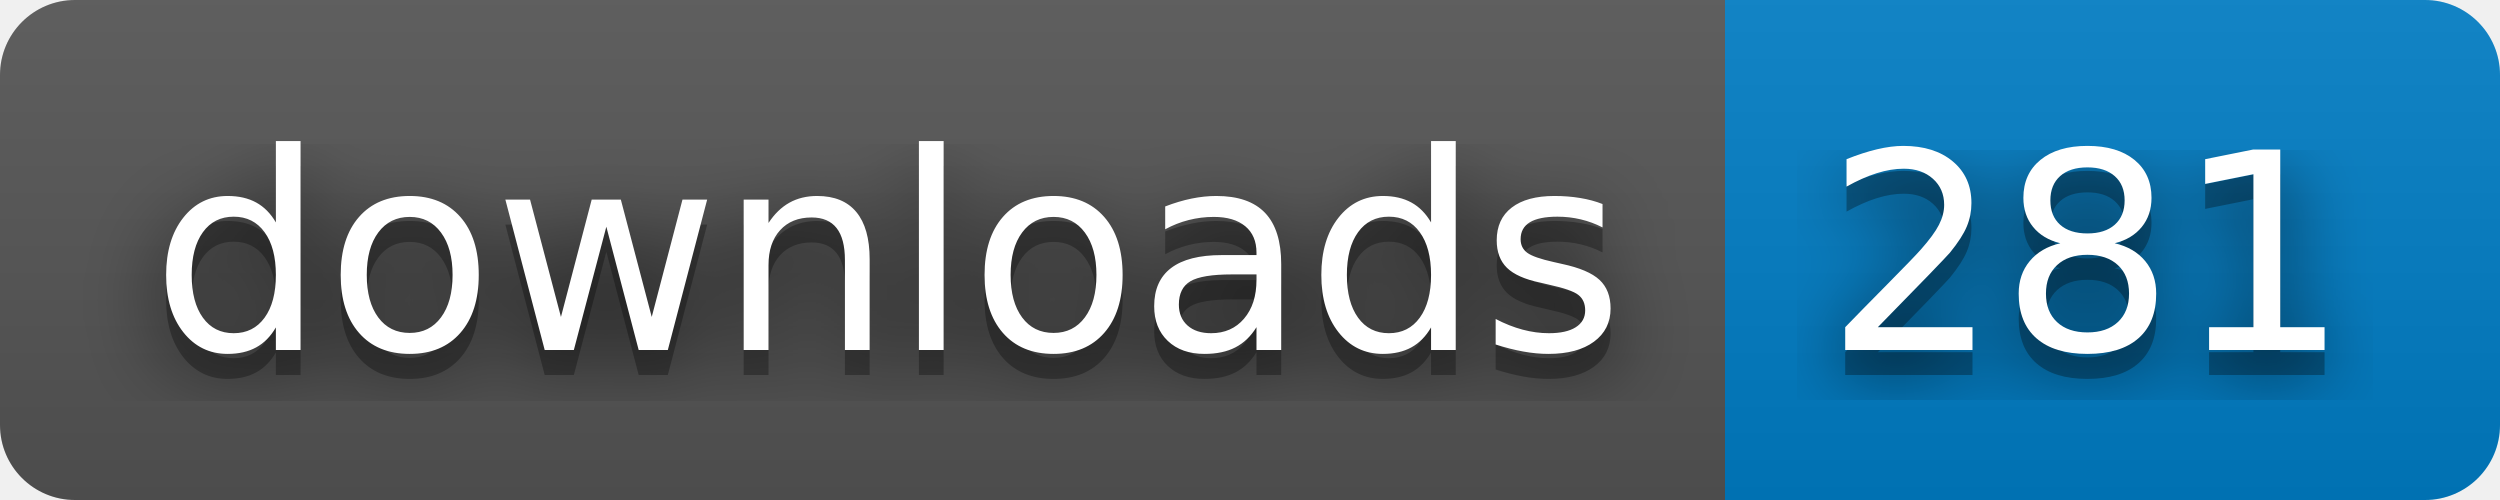
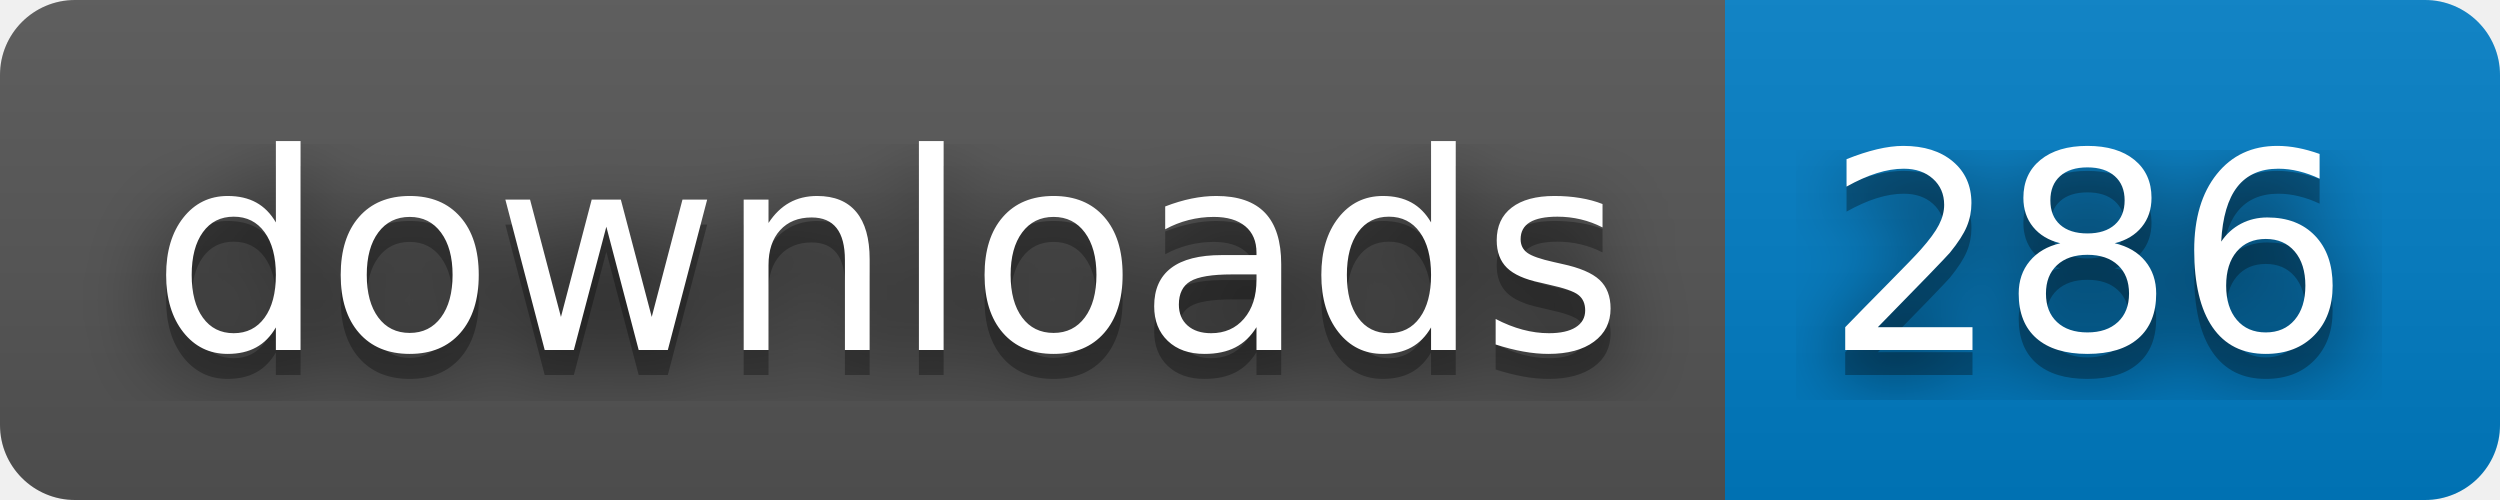
- <svg xmlns="http://www.w3.org/2000/svg" width="100" height="20" role="img" aria-label="downloads: 281">
+ <svg xmlns="http://www.w3.org/2000/svg" width="100" height="20" role="img" aria-label="downloads: 286">
  <filter id="blur">
    <feGaussianBlur stdDeviation="16" />
  </filter>
  <linearGradient id="s" x2="0" y2="100%">
    <stop offset="0" stop-color="#bbb" stop-opacity=".1" />
    <stop offset="1" stop-opacity=".1" />
  </linearGradient>
  <clipPath id="r">
    <rect width="100" height="20" rx="3" />
  </clipPath>
  <g clip-path="url(#r)">
    <rect width="69" height="20" fill="#555" />
    <rect x="69" width="31" height="20" fill="#007ec6" />
    <rect width="100" height="20" fill="url(#s)" />
  </g>
  <g fill="#fff" text-anchor="middle" font-family="Verdana,Geneva,DejaVu Sans,sans-serif" text-rendering="geometricPrecision" font-size="110">
    <g transform="scale(.1)">
      <g aria-hidden="true" fill="#010101">
        <text x="355" y="150" fill-opacity=".8" filter="url(#blur)" textLength="590">downloads</text>
        <text x="355" y="150" fill-opacity=".3" textLength="590">downloads</text>
      </g>
      <text x="355" y="140" textLength="590">downloads</text>
    </g>
    <g transform="scale(.1)">
      <g aria-hidden="true" fill="#010101">
-         <text x="835" y="150" fill-opacity=".8" filter="url(#blur)" textLength="210">281</text>
-         <text x="835" y="150" fill-opacity=".3" textLength="210">281</text>
+         <text x="835" y="150" fill-opacity=".8" filter="url(#blur)" textLength="210">286</text>
+         <text x="835" y="150" fill-opacity=".3" textLength="210">286</text>
      </g>
-       <text x="835" y="140" textLength="210">281</text>
+       <text x="835" y="140" textLength="210">286</text>
    </g>
  </g>
</svg>
